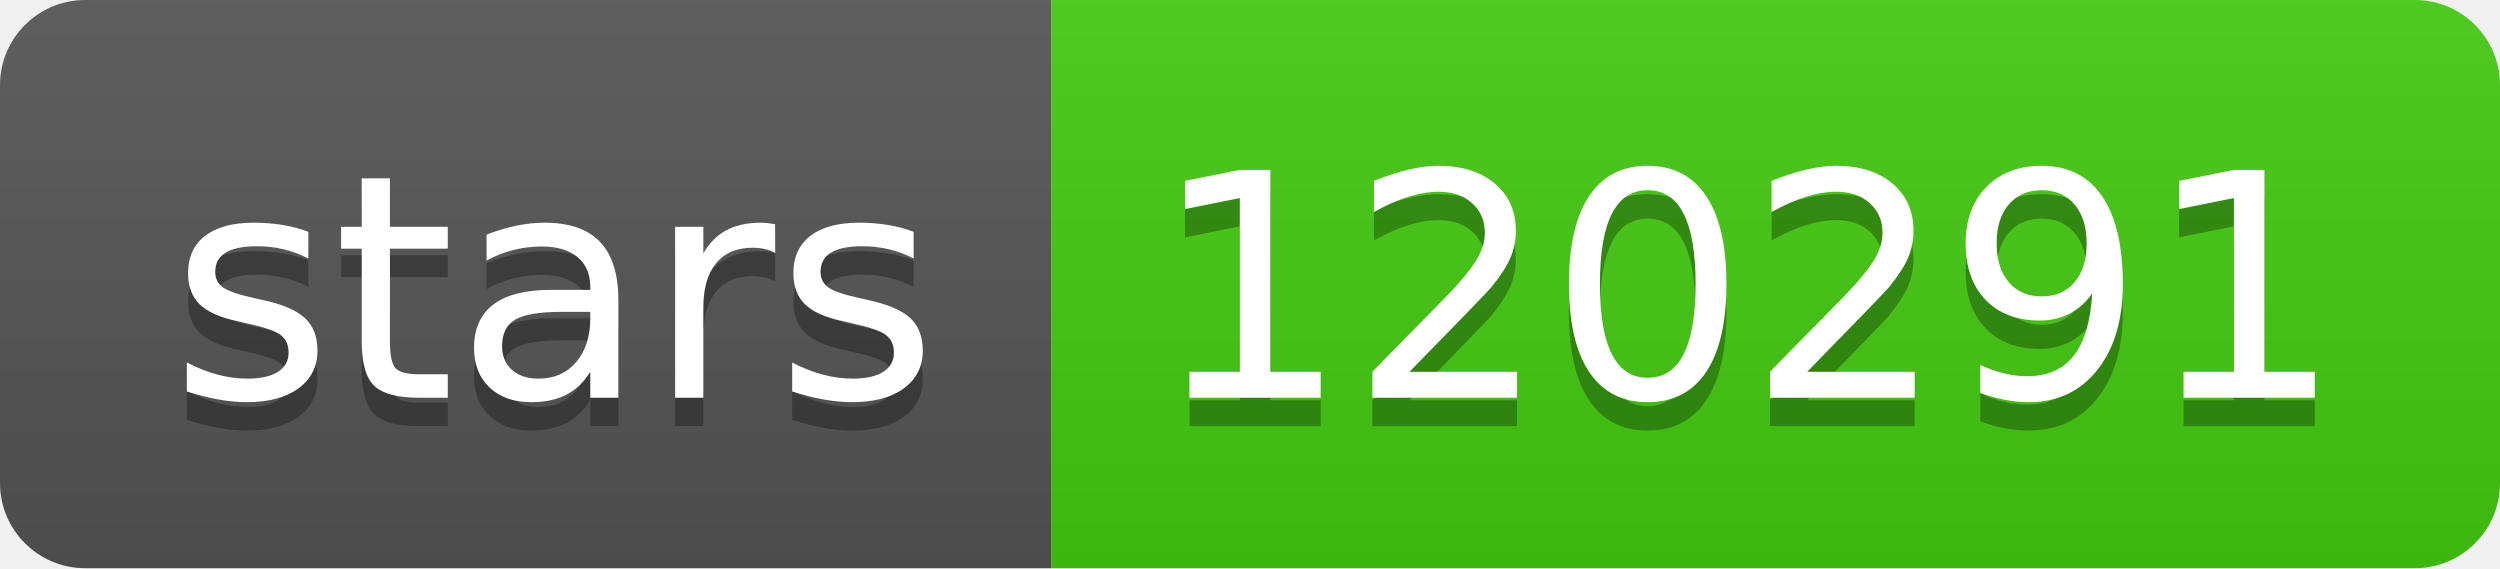
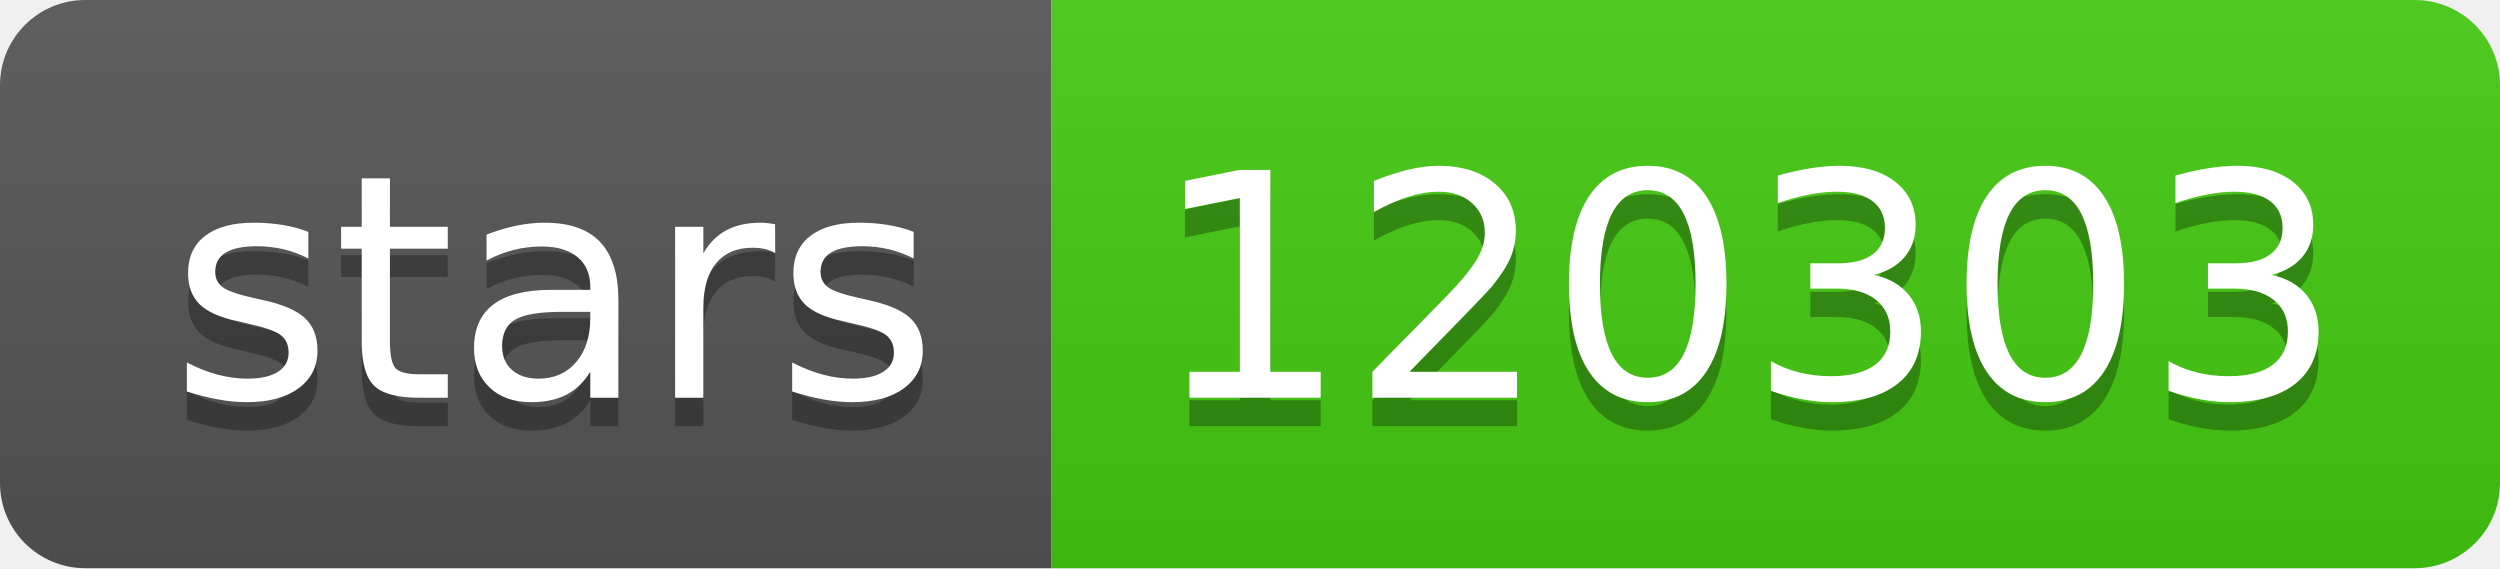
- <svg xmlns="http://www.w3.org/2000/svg" width="88" height="20" role="img" aria-label="stars: 120291">
+ <svg xmlns="http://www.w3.org/2000/svg" width="88" height="20" role="img" aria-label="stars: 120303">
  <linearGradient id="s" x2="0" y2="100%">
    <stop offset="0" stop-color="#bbb" stop-opacity=".1" />
    <stop offset="1" stop-opacity=".1" />
  </linearGradient>
  <clipPath id="r">
    <rect width="88" height="20" rx="3" fill="#fff" />
  </clipPath>
  <g clip-path="url(#r)">
    <rect width="37" height="20" fill="#555" />
    <rect x="37" width="51" height="20" fill="#4c1" />
    <rect width="88" height="20" fill="url(#s)" />
  </g>
  <g fill="#fff" text-anchor="middle" font-family="Verdana,Geneva,DejaVu Sans,sans-serif" text-rendering="geometricPrecision" font-size="110">
    <text aria-hidden="true" x="195" y="150" fill="#010101" fill-opacity=".3" transform="scale(.1)" textLength="270">stars</text>
    <text x="195" y="140" transform="scale(.1)" fill="#fff" textLength="270">stars</text>
-     <text aria-hidden="true" x="615" y="150" fill="#010101" fill-opacity=".3" transform="scale(.1)" textLength="410">120291</text>
-     <text x="615" y="140" transform="scale(.1)" fill="#fff" textLength="410">120291</text>
+     <text aria-hidden="true" x="615" y="150" fill="#010101" fill-opacity=".3" transform="scale(.1)" textLength="410">120303</text>
+     <text x="615" y="140" transform="scale(.1)" fill="#fff" textLength="410">120303</text>
  </g>
</svg>
